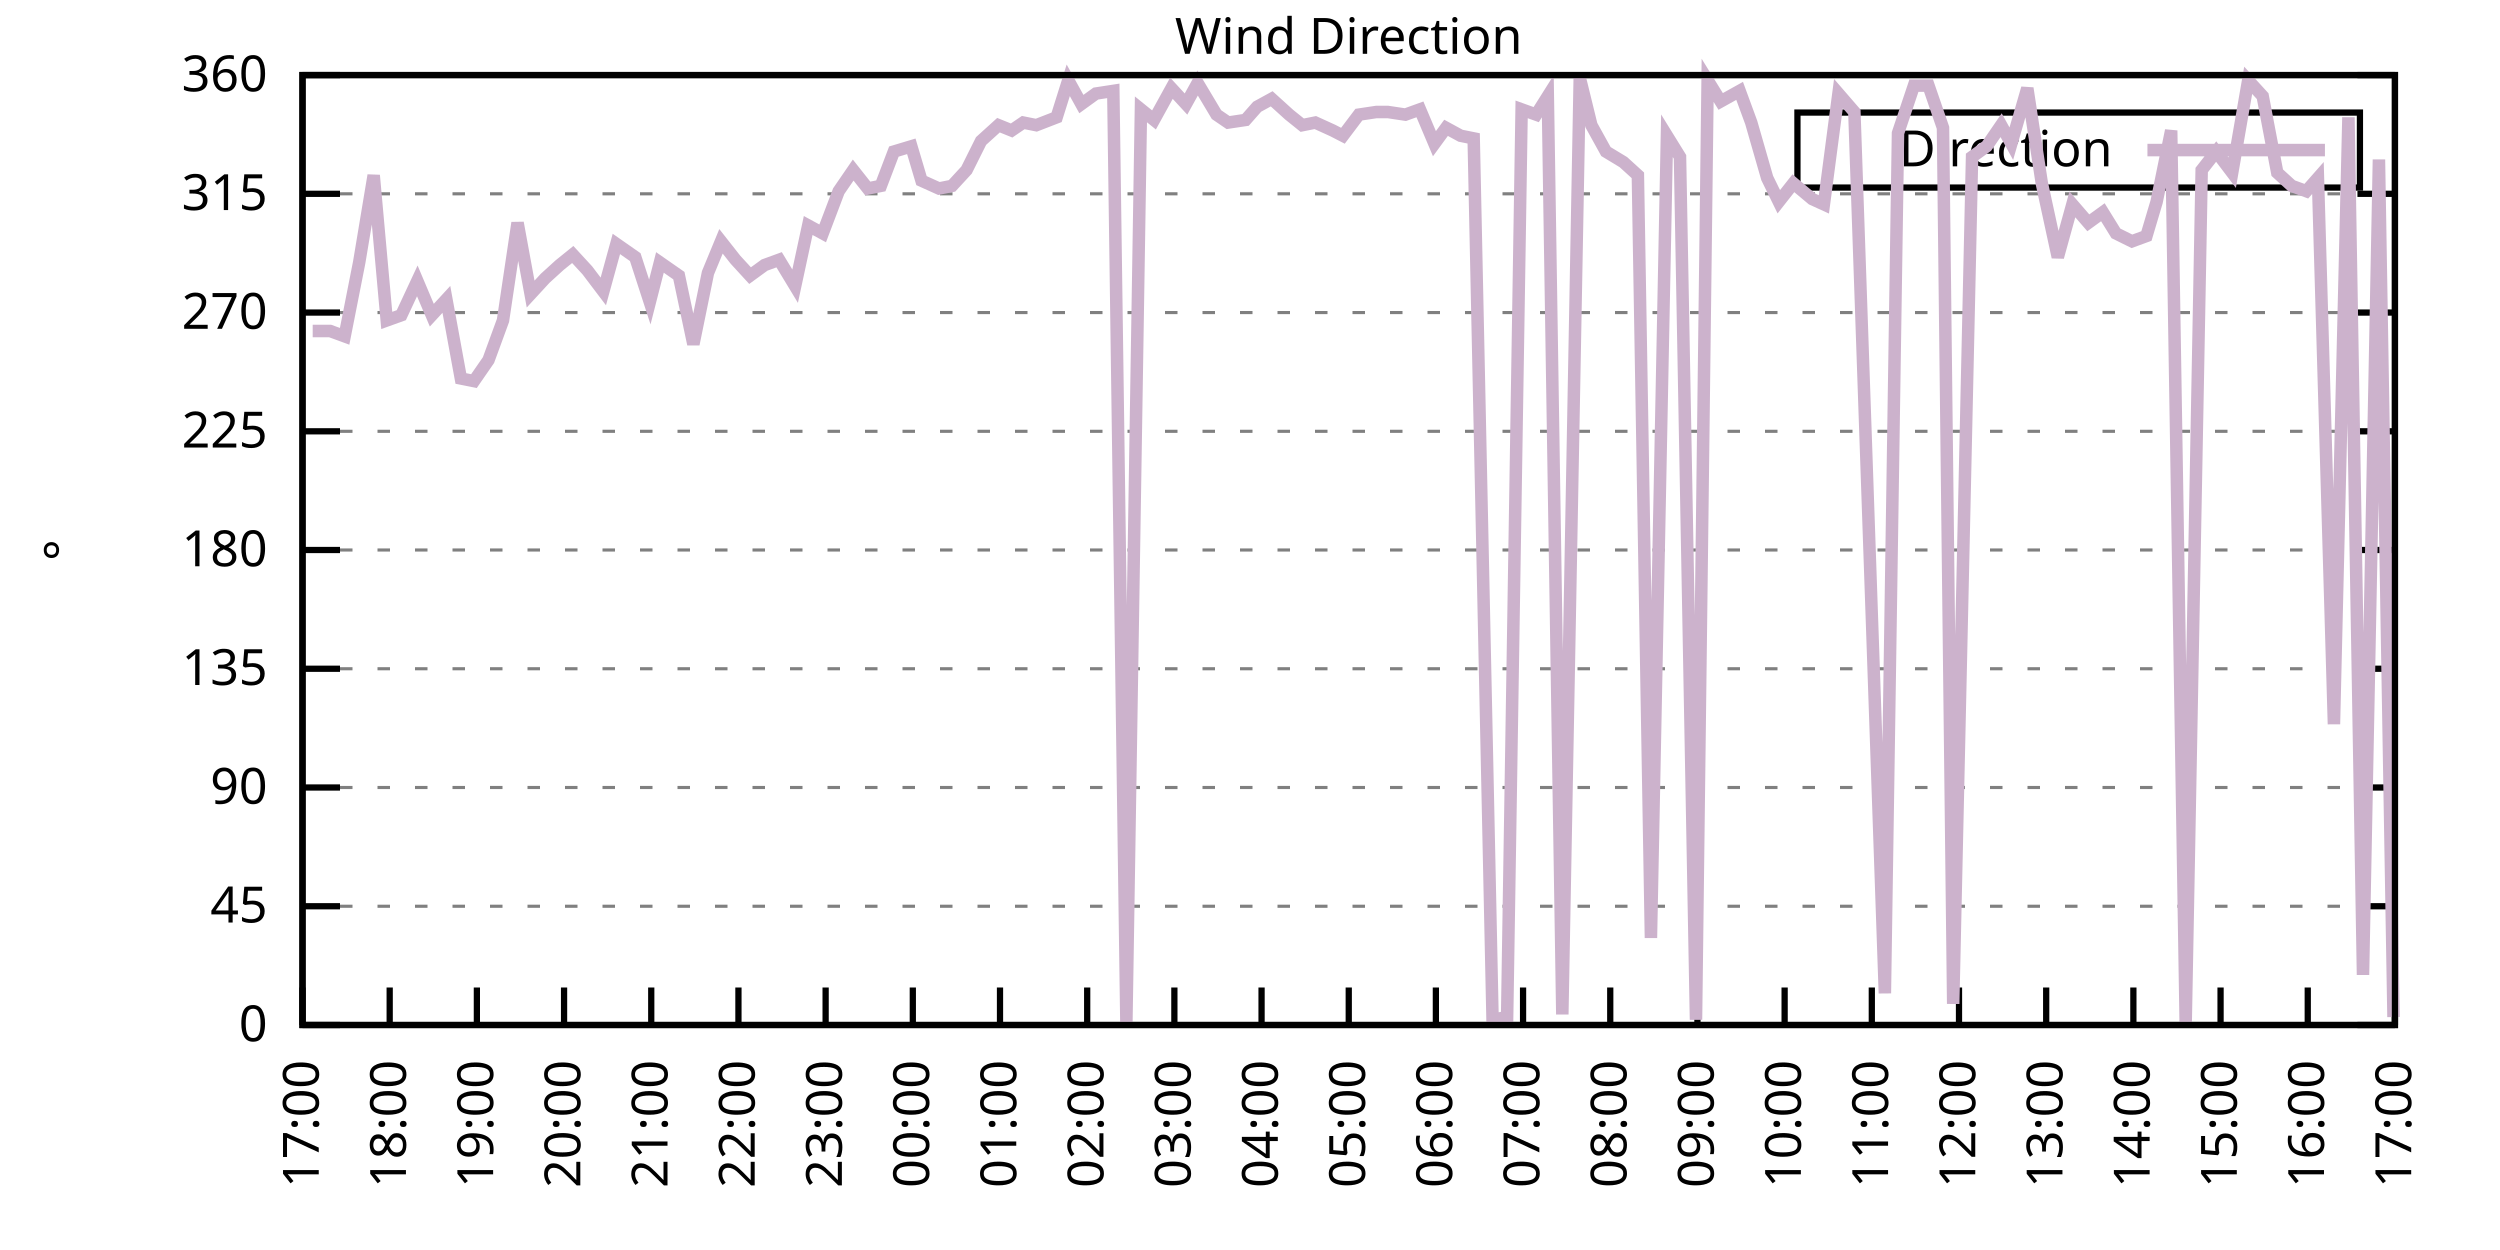
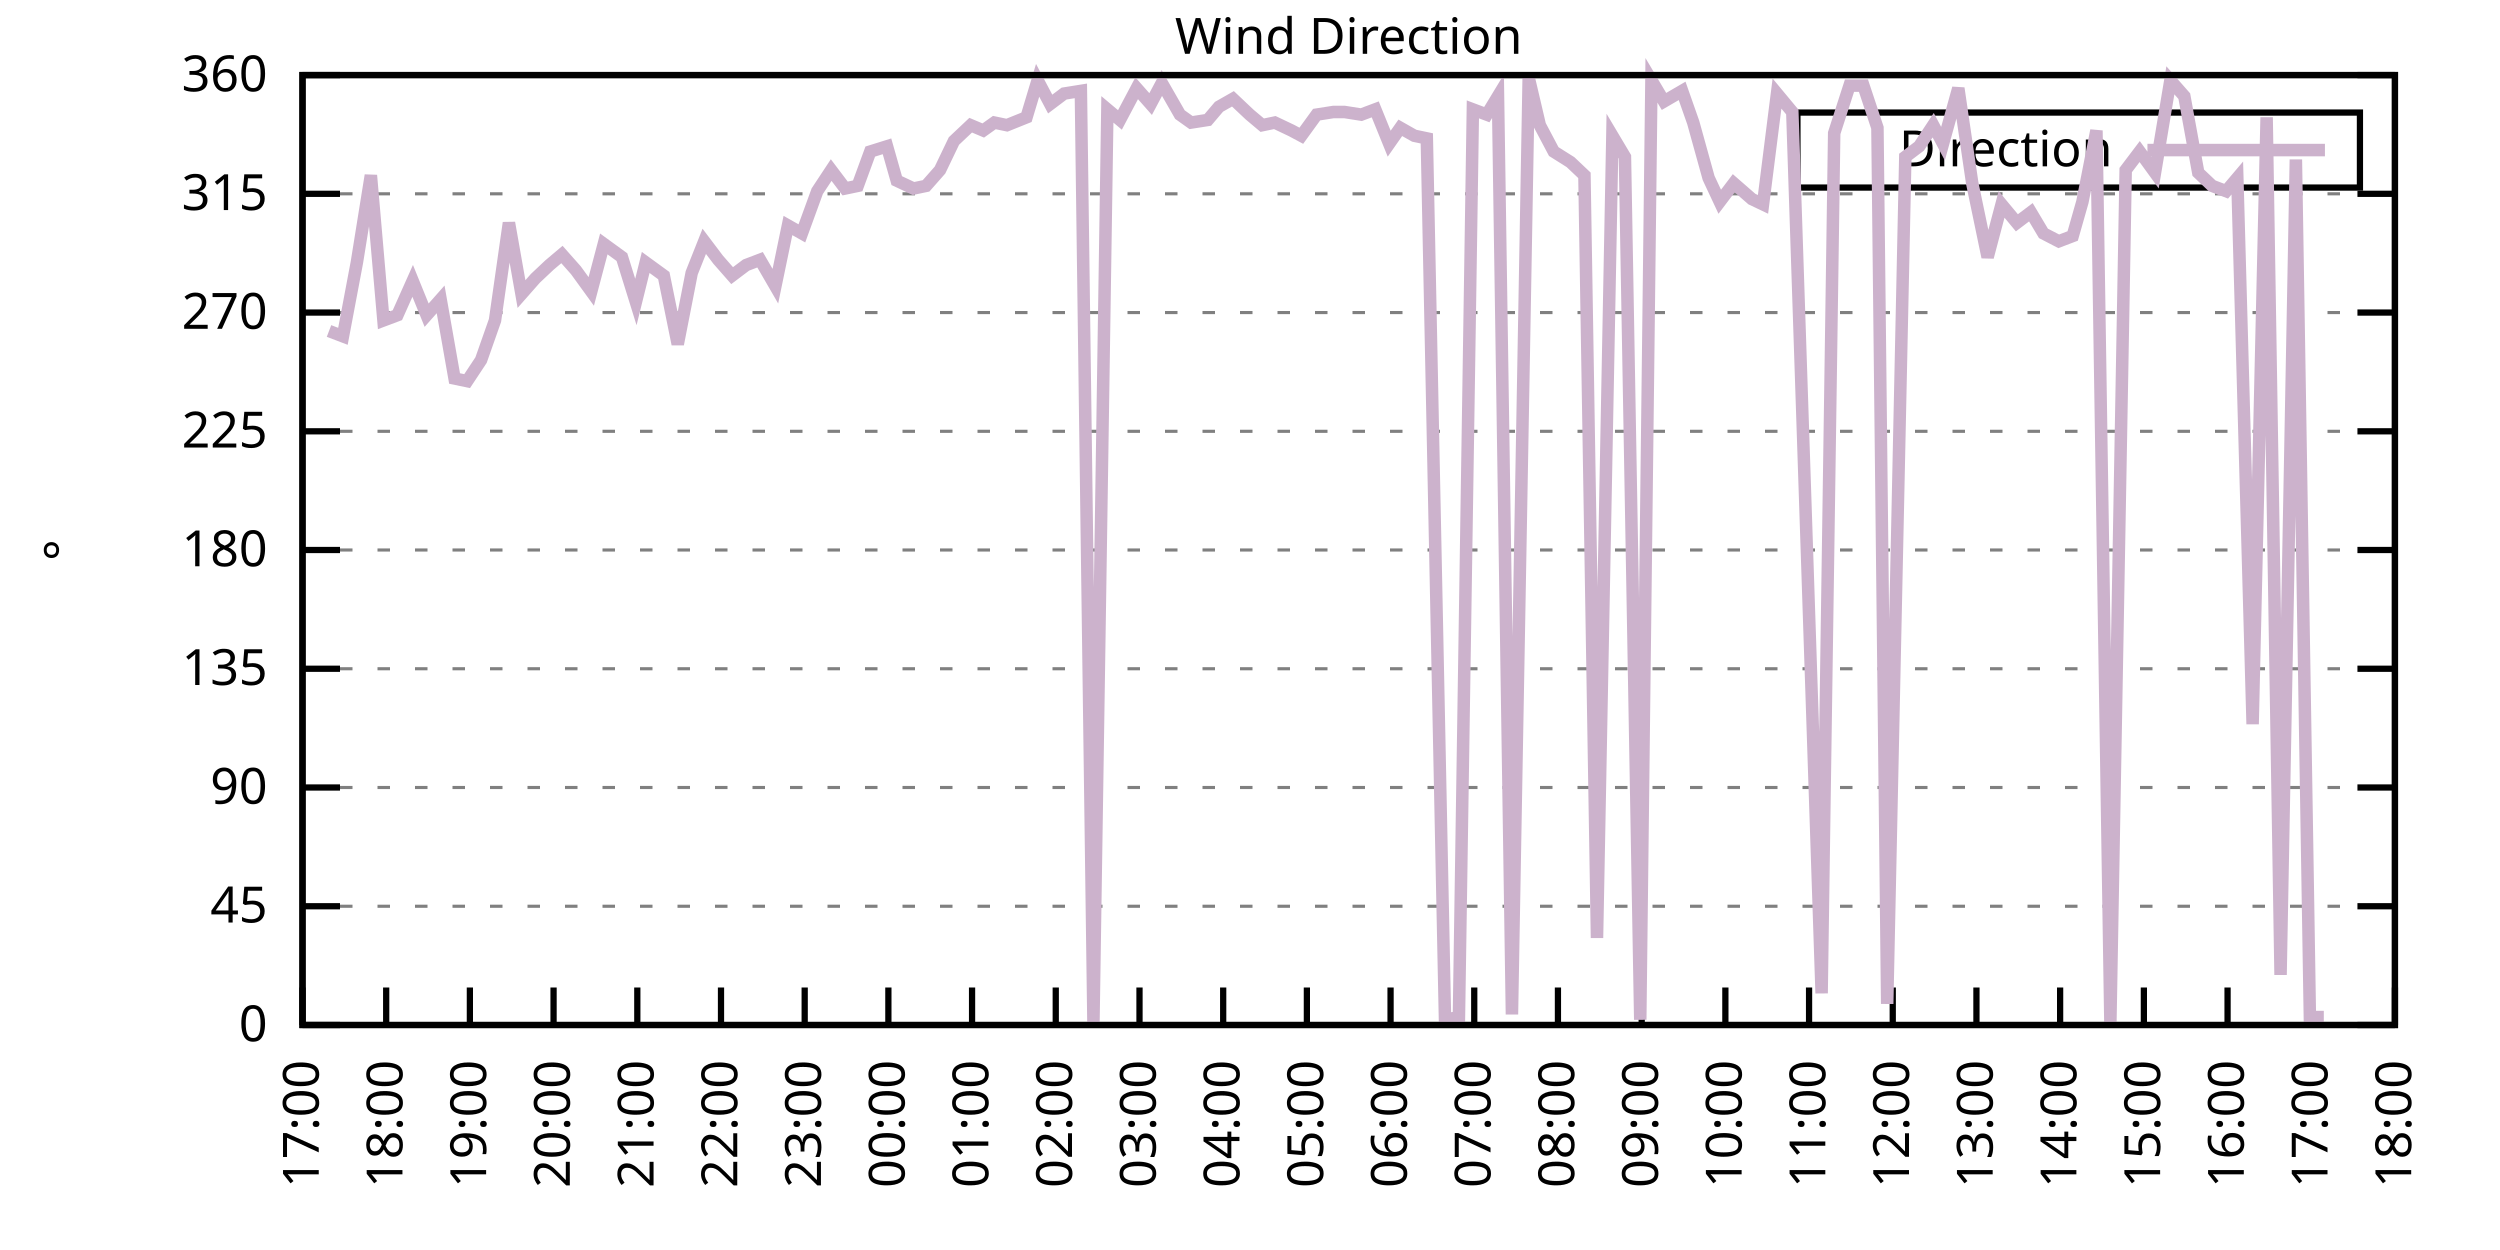
<svg xmlns="http://www.w3.org/2000/svg" xmlns:xlink="http://www.w3.org/1999/xlink" width="400" height="200" viewBox="0 0 400 200">
  <g id="gnuplot_canvas">
    <rect x="0" y="0" width="400" height="200" fill="none" />
    <defs>
      <circle id="gpDot" r="0.5" stroke-width="0.5" stroke="currentColor" />
      <path id="gpPt0" stroke-width="0.333" stroke="currentColor" d="M-1,0 h2 M0,-1 v2" />
      <path id="gpPt1" stroke-width="0.333" stroke="currentColor" d="M-1,-1 L1,1 M1,-1 L-1,1" />
      <path id="gpPt2" stroke-width="0.333" stroke="currentColor" d="M-1,0 L1,0 M0,-1 L0,1 M-1,-1 L1,1 M-1,1 L1,-1" />
      <rect id="gpPt3" stroke-width="0.333" stroke="currentColor" x="-1" y="-1" width="2" height="2" />
      <rect id="gpPt4" stroke-width="0.333" stroke="currentColor" fill="currentColor" x="-1" y="-1" width="2" height="2" />
      <circle id="gpPt5" stroke-width="0.333" stroke="currentColor" cx="0" cy="0" r="1" />
      <use xlink:href="#gpPt5" id="gpPt6" fill="currentColor" stroke="none" />
      <path id="gpPt7" stroke-width="0.333" stroke="currentColor" d="M0,-1.33 L-1.33,0.67 L1.33,0.67 z" />
      <use xlink:href="#gpPt7" id="gpPt8" fill="currentColor" stroke="none" />
      <use xlink:href="#gpPt7" id="gpPt9" stroke="currentColor" transform="rotate(180)" />
      <use xlink:href="#gpPt9" id="gpPt10" fill="currentColor" stroke="none" />
      <use xlink:href="#gpPt3" id="gpPt11" stroke="currentColor" transform="rotate(45)" />
      <use xlink:href="#gpPt11" id="gpPt12" fill="currentColor" stroke="none" />
      <path id="gpPt13" stroke-width="0.333" stroke="currentColor" d="M0,1.330 L1.265,0.411 L0.782,-1.067 L-0.782,-1.076 L-1.265,0.411 z" />
      <use xlink:href="#gpPt13" id="gpPt14" fill="currentColor" stroke="none" />
      <filter id="textbox" filterUnits="objectBoundingBox" x="0" y="0" height="1" width="1">
        <feFlood flood-color="white" flood-opacity="1" result="bgnd" />
        <feComposite in="SourceGraphic" in2="bgnd" operator="atop" />
      </filter>
      <filter id="greybox" filterUnits="objectBoundingBox" x="0" y="0" height="1" width="1">
        <feFlood flood-color="lightgrey" flood-opacity="1" result="grey" />
        <feComposite in="SourceGraphic" in2="grey" operator="atop" />
      </filter>
    </defs>
    <g fill="none" color="white" stroke="currentColor" stroke-width="1.00" stroke-linecap="butt" stroke-linejoin="miter">
</g>
    <g fill="none" color="black" stroke="currentColor" stroke-width="1.00" stroke-linecap="butt" stroke-linejoin="miter">
      <g stroke="none" shape-rendering="crispEdges">
        <polygon fill="rgb(255, 255, 255)" points="48.40,164.00 383.18,164.00 383.18,12.02 48.40,12.02 " />
      </g>
    </g>
    <g fill="none" color="black" stroke="currentColor" stroke-width="1.00" stroke-linecap="butt" stroke-linejoin="miter">
</g>
    <g fill="none" color="black" stroke="black" stroke-width="0.50" stroke-linecap="butt" stroke-linejoin="miter">
</g>
    <g fill="none" color="gray" stroke="currentColor" stroke-width="0.50" stroke-linecap="butt" stroke-linejoin="miter">
      <path stroke="gray" stroke-dasharray="2,4" class="gridline" d="M48.40,164.00 L383.19,164.00  " />
    </g>
    <g fill="none" color="gray" stroke="gray" stroke-width="1.00" stroke-linecap="butt" stroke-linejoin="miter">
</g>
    <g fill="none" color="black" stroke="currentColor" stroke-width="1.00" stroke-linecap="butt" stroke-linejoin="miter">
      <path stroke="black" d="M48.40,164.00 L54.40,164.00 M383.19,164.00 L377.19,164.00  " />
      <g transform="translate(42.80,166.60)" stroke="none" fill="black" font-family="Sans" font-size="8.00" text-anchor="end">
        <text>
          <tspan font-family="Sans"> 0</tspan>
        </text>
      </g>
    </g>
    <g fill="none" color="black" stroke="currentColor" stroke-width="1.00" stroke-linecap="butt" stroke-linejoin="miter">
</g>
    <g fill="none" color="black" stroke="black" stroke-width="0.50" stroke-linecap="butt" stroke-linejoin="miter">
</g>
    <g fill="none" color="gray" stroke="currentColor" stroke-width="0.50" stroke-linecap="butt" stroke-linejoin="miter">
      <path stroke="gray" stroke-dasharray="2,4" class="gridline" d="M48.40,145.00 L383.19,145.00  " />
    </g>
    <g fill="none" color="gray" stroke="gray" stroke-width="1.00" stroke-linecap="butt" stroke-linejoin="miter">
</g>
    <g fill="none" color="black" stroke="currentColor" stroke-width="1.00" stroke-linecap="butt" stroke-linejoin="miter">
      <path stroke="black" d="M48.40,145.00 L54.40,145.00 M383.19,145.00 L377.19,145.00  " />
      <g transform="translate(42.80,147.60)" stroke="none" fill="black" font-family="Sans" font-size="8.00" text-anchor="end">
        <text>
          <tspan font-family="Sans"> 45</tspan>
        </text>
      </g>
    </g>
    <g fill="none" color="black" stroke="currentColor" stroke-width="1.00" stroke-linecap="butt" stroke-linejoin="miter">
</g>
    <g fill="none" color="black" stroke="black" stroke-width="0.50" stroke-linecap="butt" stroke-linejoin="miter">
</g>
    <g fill="none" color="gray" stroke="currentColor" stroke-width="0.50" stroke-linecap="butt" stroke-linejoin="miter">
      <path stroke="gray" stroke-dasharray="2,4" class="gridline" d="M48.40,126.00 L383.19,126.00  " />
    </g>
    <g fill="none" color="gray" stroke="gray" stroke-width="1.00" stroke-linecap="butt" stroke-linejoin="miter">
</g>
    <g fill="none" color="black" stroke="currentColor" stroke-width="1.00" stroke-linecap="butt" stroke-linejoin="miter">
      <path stroke="black" d="M48.40,126.00 L54.40,126.00 M383.19,126.00 L377.19,126.00  " />
      <g transform="translate(42.80,128.60)" stroke="none" fill="black" font-family="Sans" font-size="8.00" text-anchor="end">
        <text>
          <tspan font-family="Sans"> 90</tspan>
        </text>
      </g>
    </g>
    <g fill="none" color="black" stroke="currentColor" stroke-width="1.00" stroke-linecap="butt" stroke-linejoin="miter">
</g>
    <g fill="none" color="black" stroke="black" stroke-width="0.50" stroke-linecap="butt" stroke-linejoin="miter">
</g>
    <g fill="none" color="gray" stroke="currentColor" stroke-width="0.50" stroke-linecap="butt" stroke-linejoin="miter">
      <path stroke="gray" stroke-dasharray="2,4" class="gridline" d="M48.40,107.00 L383.19,107.00  " />
    </g>
    <g fill="none" color="gray" stroke="gray" stroke-width="1.00" stroke-linecap="butt" stroke-linejoin="miter">
</g>
    <g fill="none" color="black" stroke="currentColor" stroke-width="1.00" stroke-linecap="butt" stroke-linejoin="miter">
      <path stroke="black" d="M48.40,107.00 L54.40,107.00 M383.19,107.00 L377.19,107.00  " />
      <g transform="translate(42.80,109.60)" stroke="none" fill="black" font-family="Sans" font-size="8.00" text-anchor="end">
        <text>
          <tspan font-family="Sans"> 135</tspan>
        </text>
      </g>
    </g>
    <g fill="none" color="black" stroke="currentColor" stroke-width="1.00" stroke-linecap="butt" stroke-linejoin="miter">
</g>
    <g fill="none" color="black" stroke="black" stroke-width="0.50" stroke-linecap="butt" stroke-linejoin="miter">
</g>
    <g fill="none" color="gray" stroke="currentColor" stroke-width="0.50" stroke-linecap="butt" stroke-linejoin="miter">
      <path stroke="gray" stroke-dasharray="2,4" class="gridline" d="M48.40,88.00 L383.19,88.00  " />
    </g>
    <g fill="none" color="gray" stroke="gray" stroke-width="1.00" stroke-linecap="butt" stroke-linejoin="miter">
</g>
    <g fill="none" color="black" stroke="currentColor" stroke-width="1.00" stroke-linecap="butt" stroke-linejoin="miter">
      <path stroke="black" d="M48.40,88.00 L54.40,88.00 M383.19,88.00 L377.19,88.00  " />
      <g transform="translate(42.80,90.60)" stroke="none" fill="black" font-family="Sans" font-size="8.00" text-anchor="end">
        <text>
          <tspan font-family="Sans"> 180</tspan>
        </text>
      </g>
    </g>
    <g fill="none" color="black" stroke="currentColor" stroke-width="1.00" stroke-linecap="butt" stroke-linejoin="miter">
</g>
    <g fill="none" color="black" stroke="black" stroke-width="0.50" stroke-linecap="butt" stroke-linejoin="miter">
</g>
    <g fill="none" color="gray" stroke="currentColor" stroke-width="0.50" stroke-linecap="butt" stroke-linejoin="miter">
      <path stroke="gray" stroke-dasharray="2,4" class="gridline" d="M48.40,69.01 L383.19,69.01  " />
    </g>
    <g fill="none" color="gray" stroke="gray" stroke-width="1.00" stroke-linecap="butt" stroke-linejoin="miter">
</g>
    <g fill="none" color="black" stroke="currentColor" stroke-width="1.00" stroke-linecap="butt" stroke-linejoin="miter">
      <path stroke="black" d="M48.40,69.01 L54.40,69.01 M383.19,69.01 L377.19,69.01  " />
      <g transform="translate(42.80,71.61)" stroke="none" fill="black" font-family="Sans" font-size="8.00" text-anchor="end">
        <text>
          <tspan font-family="Sans"> 225</tspan>
        </text>
      </g>
    </g>
    <g fill="none" color="black" stroke="currentColor" stroke-width="1.00" stroke-linecap="butt" stroke-linejoin="miter">
</g>
    <g fill="none" color="black" stroke="black" stroke-width="0.50" stroke-linecap="butt" stroke-linejoin="miter">
</g>
    <g fill="none" color="gray" stroke="currentColor" stroke-width="0.50" stroke-linecap="butt" stroke-linejoin="miter">
      <path stroke="gray" stroke-dasharray="2,4" class="gridline" d="M48.40,50.01 L383.19,50.01  " />
    </g>
    <g fill="none" color="gray" stroke="gray" stroke-width="1.00" stroke-linecap="butt" stroke-linejoin="miter">
</g>
    <g fill="none" color="black" stroke="currentColor" stroke-width="1.00" stroke-linecap="butt" stroke-linejoin="miter">
      <path stroke="black" d="M48.40,50.01 L54.40,50.01 M383.19,50.01 L377.19,50.01  " />
      <g transform="translate(42.80,52.61)" stroke="none" fill="black" font-family="Sans" font-size="8.00" text-anchor="end">
        <text>
          <tspan font-family="Sans"> 270</tspan>
        </text>
      </g>
    </g>
    <g fill="none" color="black" stroke="currentColor" stroke-width="1.00" stroke-linecap="butt" stroke-linejoin="miter">
</g>
    <g fill="none" color="black" stroke="black" stroke-width="0.50" stroke-linecap="butt" stroke-linejoin="miter">
</g>
    <g fill="none" color="gray" stroke="currentColor" stroke-width="0.50" stroke-linecap="butt" stroke-linejoin="miter">
      <path stroke="gray" stroke-dasharray="2,4" class="gridline" d="M48.40,31.01 L383.19,31.01  " />
    </g>
    <g fill="none" color="gray" stroke="gray" stroke-width="1.00" stroke-linecap="butt" stroke-linejoin="miter">
</g>
    <g fill="none" color="black" stroke="currentColor" stroke-width="1.00" stroke-linecap="butt" stroke-linejoin="miter">
      <path stroke="black" d="M48.40,31.01 L54.40,31.01 M383.19,31.01 L377.19,31.01  " />
      <g transform="translate(42.80,33.61)" stroke="none" fill="black" font-family="Sans" font-size="8.00" text-anchor="end">
        <text>
          <tspan font-family="Sans"> 315</tspan>
        </text>
      </g>
    </g>
    <g fill="none" color="black" stroke="currentColor" stroke-width="1.00" stroke-linecap="butt" stroke-linejoin="miter">
</g>
    <g fill="none" color="black" stroke="black" stroke-width="0.50" stroke-linecap="butt" stroke-linejoin="miter">
</g>
    <g fill="none" color="gray" stroke="currentColor" stroke-width="0.50" stroke-linecap="butt" stroke-linejoin="miter">
      <path stroke="gray" stroke-dasharray="2,4" class="gridline" d="M48.40,12.01 L383.19,12.01  " />
    </g>
    <g fill="none" color="gray" stroke="gray" stroke-width="1.00" stroke-linecap="butt" stroke-linejoin="miter">
</g>
    <g fill="none" color="black" stroke="currentColor" stroke-width="1.00" stroke-linecap="butt" stroke-linejoin="miter">
      <path stroke="black" d="M48.40,12.01 L54.40,12.01 M383.19,12.01 L377.19,12.01  " />
      <g transform="translate(42.80,14.61)" stroke="none" fill="black" font-family="Sans" font-size="8.00" text-anchor="end">
        <text>
          <tspan font-family="Sans"> 360</tspan>
        </text>
      </g>
    </g>
    <g fill="none" color="black" stroke="currentColor" stroke-width="1.00" stroke-linecap="butt" stroke-linejoin="miter">
      <path stroke="black" d="M48.40,164.00 L48.40,158.00  " />
      <g transform="translate(51.00,169.60) rotate(270.00)" stroke="none" fill="black" font-family="Sans" font-size="8.00" text-anchor="end">
        <text>
          <tspan font-family="Sans">17:00</tspan>
        </text>
      </g>
    </g>
    <g fill="none" color="black" stroke="currentColor" stroke-width="1.00" stroke-linecap="butt" stroke-linejoin="miter">
-       <path stroke="black" d="M62.35,164.00 L62.35,158.00  " />
-       <g transform="translate(64.95,169.60) rotate(270.00)" stroke="none" fill="black" font-family="Sans" font-size="8.00" text-anchor="end">
+       <path stroke="black" d="M61.79,164.00 L61.79,158.00  " />
+       <g transform="translate(64.39,169.60) rotate(270.00)" stroke="none" fill="black" font-family="Sans" font-size="8.00" text-anchor="end">
        <text>
          <tspan font-family="Sans">18:00</tspan>
        </text>
      </g>
    </g>
    <g fill="none" color="black" stroke="currentColor" stroke-width="1.00" stroke-linecap="butt" stroke-linejoin="miter">
-       <path stroke="black" d="M76.30,164.00 L76.30,158.00  " />
-       <g transform="translate(78.90,169.60) rotate(270.00)" stroke="none" fill="black" font-family="Sans" font-size="8.00" text-anchor="end">
+       <path stroke="black" d="M75.18,164.00 L75.18,158.00  " />
+       <g transform="translate(77.78,169.60) rotate(270.00)" stroke="none" fill="black" font-family="Sans" font-size="8.00" text-anchor="end">
        <text>
          <tspan font-family="Sans">19:00</tspan>
        </text>
      </g>
    </g>
    <g fill="none" color="black" stroke="currentColor" stroke-width="1.00" stroke-linecap="butt" stroke-linejoin="miter">
-       <path stroke="black" d="M90.25,164.00 L90.25,158.00  " />
-       <g transform="translate(92.85,169.60) rotate(270.00)" stroke="none" fill="black" font-family="Sans" font-size="8.00" text-anchor="end">
+       <path stroke="black" d="M88.57,164.00 L88.57,158.00  " />
+       <g transform="translate(91.17,169.60) rotate(270.00)" stroke="none" fill="black" font-family="Sans" font-size="8.00" text-anchor="end">
        <text>
          <tspan font-family="Sans">20:00</tspan>
        </text>
      </g>
    </g>
    <g fill="none" color="black" stroke="currentColor" stroke-width="1.00" stroke-linecap="butt" stroke-linejoin="miter">
-       <path stroke="black" d="M104.20,164.00 L104.20,158.00  " />
-       <g transform="translate(106.80,169.60) rotate(270.00)" stroke="none" fill="black" font-family="Sans" font-size="8.00" text-anchor="end">
+       <path stroke="black" d="M101.97,164.00 L101.97,158.00  " />
+       <g transform="translate(104.57,169.60) rotate(270.00)" stroke="none" fill="black" font-family="Sans" font-size="8.00" text-anchor="end">
        <text>
          <tspan font-family="Sans">21:00</tspan>
        </text>
      </g>
    </g>
    <g fill="none" color="black" stroke="currentColor" stroke-width="1.00" stroke-linecap="butt" stroke-linejoin="miter">
-       <path stroke="black" d="M118.15,164.00 L118.15,158.00  " />
-       <g transform="translate(120.75,169.60) rotate(270.00)" stroke="none" fill="black" font-family="Sans" font-size="8.00" text-anchor="end">
+       <path stroke="black" d="M115.36,164.00 L115.36,158.00  " />
+       <g transform="translate(117.96,169.60) rotate(270.00)" stroke="none" fill="black" font-family="Sans" font-size="8.00" text-anchor="end">
        <text>
          <tspan font-family="Sans">22:00</tspan>
        </text>
      </g>
    </g>
    <g fill="none" color="black" stroke="currentColor" stroke-width="1.00" stroke-linecap="butt" stroke-linejoin="miter">
-       <path stroke="black" d="M132.10,164.00 L132.10,158.00  " />
-       <g transform="translate(134.70,169.60) rotate(270.00)" stroke="none" fill="black" font-family="Sans" font-size="8.00" text-anchor="end">
+       <path stroke="black" d="M128.75,164.00 L128.75,158.00  " />
+       <g transform="translate(131.35,169.60) rotate(270.00)" stroke="none" fill="black" font-family="Sans" font-size="8.00" text-anchor="end">
        <text>
          <tspan font-family="Sans">23:00</tspan>
        </text>
      </g>
    </g>
    <g fill="none" color="black" stroke="currentColor" stroke-width="1.00" stroke-linecap="butt" stroke-linejoin="miter">
-       <path stroke="black" d="M146.05,164.00 L146.05,158.00  " />
-       <g transform="translate(148.65,169.60) rotate(270.00)" stroke="none" fill="black" font-family="Sans" font-size="8.00" text-anchor="end">
+       <path stroke="black" d="M142.14,164.00 L142.14,158.00  " />
+       <g transform="translate(144.74,169.60) rotate(270.00)" stroke="none" fill="black" font-family="Sans" font-size="8.00" text-anchor="end">
        <text>
          <tspan font-family="Sans">00:00</tspan>
        </text>
      </g>
    </g>
    <g fill="none" color="black" stroke="currentColor" stroke-width="1.00" stroke-linecap="butt" stroke-linejoin="miter">
-       <path stroke="black" d="M160.00,164.00 L160.00,158.00  " />
-       <g transform="translate(162.60,169.60) rotate(270.00)" stroke="none" fill="black" font-family="Sans" font-size="8.00" text-anchor="end">
+       <path stroke="black" d="M155.53,164.00 L155.53,158.00  " />
+       <g transform="translate(158.13,169.60) rotate(270.00)" stroke="none" fill="black" font-family="Sans" font-size="8.00" text-anchor="end">
        <text>
          <tspan font-family="Sans">01:00</tspan>
        </text>
      </g>
    </g>
    <g fill="none" color="black" stroke="currentColor" stroke-width="1.00" stroke-linecap="butt" stroke-linejoin="miter">
-       <path stroke="black" d="M173.95,164.00 L173.95,158.00  " />
-       <g transform="translate(176.55,169.60) rotate(270.00)" stroke="none" fill="black" font-family="Sans" font-size="8.00" text-anchor="end">
+       <path stroke="black" d="M168.92,164.00 L168.92,158.00  " />
+       <g transform="translate(171.52,169.60) rotate(270.00)" stroke="none" fill="black" font-family="Sans" font-size="8.00" text-anchor="end">
        <text>
          <tspan font-family="Sans">02:00</tspan>
        </text>
      </g>
    </g>
    <g fill="none" color="black" stroke="currentColor" stroke-width="1.00" stroke-linecap="butt" stroke-linejoin="miter">
-       <path stroke="black" d="M187.90,164.00 L187.90,158.00  " />
-       <g transform="translate(190.50,169.60) rotate(270.00)" stroke="none" fill="black" font-family="Sans" font-size="8.00" text-anchor="end">
+       <path stroke="black" d="M182.32,164.00 L182.32,158.00  " />
+       <g transform="translate(184.92,169.60) rotate(270.00)" stroke="none" fill="black" font-family="Sans" font-size="8.00" text-anchor="end">
        <text>
          <tspan font-family="Sans">03:00</tspan>
        </text>
      </g>
    </g>
    <g fill="none" color="black" stroke="currentColor" stroke-width="1.00" stroke-linecap="butt" stroke-linejoin="miter">
-       <path stroke="black" d="M201.85,164.00 L201.85,158.00  " />
-       <g transform="translate(204.45,169.60) rotate(270.00)" stroke="none" fill="black" font-family="Sans" font-size="8.00" text-anchor="end">
+       <path stroke="black" d="M195.71,164.00 L195.71,158.00  " />
+       <g transform="translate(198.31,169.60) rotate(270.00)" stroke="none" fill="black" font-family="Sans" font-size="8.00" text-anchor="end">
        <text>
          <tspan font-family="Sans">04:00</tspan>
        </text>
      </g>
    </g>
    <g fill="none" color="black" stroke="currentColor" stroke-width="1.00" stroke-linecap="butt" stroke-linejoin="miter">
-       <path stroke="black" d="M215.80,164.00 L215.80,158.00  " />
-       <g transform="translate(218.40,169.60) rotate(270.00)" stroke="none" fill="black" font-family="Sans" font-size="8.00" text-anchor="end">
+       <path stroke="black" d="M209.10,164.00 L209.10,158.00  " />
+       <g transform="translate(211.70,169.60) rotate(270.00)" stroke="none" fill="black" font-family="Sans" font-size="8.00" text-anchor="end">
        <text>
          <tspan font-family="Sans">05:00</tspan>
        </text>
      </g>
    </g>
    <g fill="none" color="black" stroke="currentColor" stroke-width="1.00" stroke-linecap="butt" stroke-linejoin="miter">
-       <path stroke="black" d="M229.74,164.00 L229.74,158.00  " />
-       <g transform="translate(232.34,169.60) rotate(270.00)" stroke="none" fill="black" font-family="Sans" font-size="8.00" text-anchor="end">
+       <path stroke="black" d="M222.49,164.00 L222.49,158.00  " />
+       <g transform="translate(225.09,169.60) rotate(270.00)" stroke="none" fill="black" font-family="Sans" font-size="8.00" text-anchor="end">
        <text>
          <tspan font-family="Sans">06:00</tspan>
        </text>
      </g>
    </g>
    <g fill="none" color="black" stroke="currentColor" stroke-width="1.00" stroke-linecap="butt" stroke-linejoin="miter">
-       <path stroke="black" d="M243.69,164.00 L243.69,158.00  " />
-       <g transform="translate(246.29,169.60) rotate(270.00)" stroke="none" fill="black" font-family="Sans" font-size="8.00" text-anchor="end">
+       <path stroke="black" d="M235.88,164.00 L235.88,158.00  " />
+       <g transform="translate(238.48,169.60) rotate(270.00)" stroke="none" fill="black" font-family="Sans" font-size="8.00" text-anchor="end">
        <text>
          <tspan font-family="Sans">07:00</tspan>
        </text>
      </g>
    </g>
    <g fill="none" color="black" stroke="currentColor" stroke-width="1.00" stroke-linecap="butt" stroke-linejoin="miter">
-       <path stroke="black" d="M257.64,164.00 L257.64,158.00  " />
-       <g transform="translate(260.24,169.60) rotate(270.00)" stroke="none" fill="black" font-family="Sans" font-size="8.00" text-anchor="end">
+       <path stroke="black" d="M249.27,164.00 L249.27,158.00  " />
+       <g transform="translate(251.87,169.60) rotate(270.00)" stroke="none" fill="black" font-family="Sans" font-size="8.00" text-anchor="end">
        <text>
          <tspan font-family="Sans">08:00</tspan>
        </text>
      </g>
    </g>
    <g fill="none" color="black" stroke="currentColor" stroke-width="1.00" stroke-linecap="butt" stroke-linejoin="miter">
-       <path stroke="black" d="M271.59,164.00 L271.59,158.00  " />
-       <g transform="translate(274.19,169.60) rotate(270.00)" stroke="none" fill="black" font-family="Sans" font-size="8.00" text-anchor="end">
+       <path stroke="black" d="M262.67,164.00 L262.67,158.00  " />
+       <g transform="translate(265.27,169.60) rotate(270.00)" stroke="none" fill="black" font-family="Sans" font-size="8.00" text-anchor="end">
        <text>
          <tspan font-family="Sans">09:00</tspan>
        </text>
      </g>
    </g>
    <g fill="none" color="black" stroke="currentColor" stroke-width="1.00" stroke-linecap="butt" stroke-linejoin="miter">
-       <path stroke="black" d="M285.54,164.00 L285.54,158.00  " />
-       <g transform="translate(288.14,169.60) rotate(270.00)" stroke="none" fill="black" font-family="Sans" font-size="8.00" text-anchor="end">
+       <path stroke="black" d="M276.06,164.00 L276.06,158.00  " />
+       <g transform="translate(278.66,169.60) rotate(270.00)" stroke="none" fill="black" font-family="Sans" font-size="8.00" text-anchor="end">
        <text>
          <tspan font-family="Sans">10:00</tspan>
        </text>
      </g>
    </g>
    <g fill="none" color="black" stroke="currentColor" stroke-width="1.00" stroke-linecap="butt" stroke-linejoin="miter">
-       <path stroke="black" d="M299.49,164.00 L299.49,158.00  " />
-       <g transform="translate(302.09,169.60) rotate(270.00)" stroke="none" fill="black" font-family="Sans" font-size="8.00" text-anchor="end">
+       <path stroke="black" d="M289.45,164.00 L289.45,158.00  " />
+       <g transform="translate(292.05,169.60) rotate(270.00)" stroke="none" fill="black" font-family="Sans" font-size="8.00" text-anchor="end">
        <text>
          <tspan font-family="Sans">11:00</tspan>
        </text>
      </g>
    </g>
    <g fill="none" color="black" stroke="currentColor" stroke-width="1.00" stroke-linecap="butt" stroke-linejoin="miter">
-       <path stroke="black" d="M313.44,164.00 L313.44,158.00  " />
-       <g transform="translate(316.04,169.60) rotate(270.00)" stroke="none" fill="black" font-family="Sans" font-size="8.00" text-anchor="end">
+       <path stroke="black" d="M302.84,164.00 L302.84,158.00  " />
+       <g transform="translate(305.44,169.60) rotate(270.00)" stroke="none" fill="black" font-family="Sans" font-size="8.00" text-anchor="end">
        <text>
          <tspan font-family="Sans">12:00</tspan>
        </text>
      </g>
    </g>
    <g fill="none" color="black" stroke="currentColor" stroke-width="1.00" stroke-linecap="butt" stroke-linejoin="miter">
-       <path stroke="black" d="M327.39,164.00 L327.39,158.00  " />
-       <g transform="translate(329.99,169.60) rotate(270.00)" stroke="none" fill="black" font-family="Sans" font-size="8.00" text-anchor="end">
+       <path stroke="black" d="M316.23,164.00 L316.23,158.00  " />
+       <g transform="translate(318.83,169.60) rotate(270.00)" stroke="none" fill="black" font-family="Sans" font-size="8.00" text-anchor="end">
        <text>
          <tspan font-family="Sans">13:00</tspan>
        </text>
      </g>
    </g>
    <g fill="none" color="black" stroke="currentColor" stroke-width="1.00" stroke-linecap="butt" stroke-linejoin="miter">
-       <path stroke="black" d="M341.34,164.00 L341.34,158.00  " />
-       <g transform="translate(343.94,169.60) rotate(270.00)" stroke="none" fill="black" font-family="Sans" font-size="8.00" text-anchor="end">
+       <path stroke="black" d="M329.62,164.00 L329.62,158.00  " />
+       <g transform="translate(332.22,169.60) rotate(270.00)" stroke="none" fill="black" font-family="Sans" font-size="8.00" text-anchor="end">
        <text>
          <tspan font-family="Sans">14:00</tspan>
        </text>
      </g>
    </g>
    <g fill="none" color="black" stroke="currentColor" stroke-width="1.00" stroke-linecap="butt" stroke-linejoin="miter">
-       <path stroke="black" d="M355.29,164.00 L355.29,158.00  " />
-       <g transform="translate(357.89,169.60) rotate(270.00)" stroke="none" fill="black" font-family="Sans" font-size="8.00" text-anchor="end">
+       <path stroke="black" d="M343.02,164.00 L343.02,158.00  " />
+       <g transform="translate(345.62,169.60) rotate(270.00)" stroke="none" fill="black" font-family="Sans" font-size="8.00" text-anchor="end">
        <text>
          <tspan font-family="Sans">15:00</tspan>
        </text>
      </g>
    </g>
    <g fill="none" color="black" stroke="currentColor" stroke-width="1.00" stroke-linecap="butt" stroke-linejoin="miter">
-       <path stroke="black" d="M369.24,164.00 L369.24,158.00  " />
-       <g transform="translate(371.84,169.60) rotate(270.00)" stroke="none" fill="black" font-family="Sans" font-size="8.00" text-anchor="end">
+       <path stroke="black" d="M356.41,164.00 L356.41,158.00  " />
+       <g transform="translate(359.01,169.60) rotate(270.00)" stroke="none" fill="black" font-family="Sans" font-size="8.00" text-anchor="end">
        <text>
          <tspan font-family="Sans">16:00</tspan>
+         </text>
+       </g>
+     </g>
+     <g fill="none" color="black" stroke="currentColor" stroke-width="1.00" stroke-linecap="butt" stroke-linejoin="miter">
+       <path stroke="black" d="M369.80,164.00 L369.80,158.00  " />
+       <g transform="translate(372.40,169.60) rotate(270.00)" stroke="none" fill="black" font-family="Sans" font-size="8.00" text-anchor="end">
+         <text>
+           <tspan font-family="Sans">17:00</tspan>
        </text>
      </g>
    </g>
    <g fill="none" color="black" stroke="currentColor" stroke-width="1.00" stroke-linecap="butt" stroke-linejoin="miter">
      <path stroke="black" d="M383.19,164.00 L383.19,158.00  " />
      <g transform="translate(385.79,169.60) rotate(270.00)" stroke="none" fill="black" font-family="Sans" font-size="8.00" text-anchor="end">
        <text>
-           <tspan font-family="Sans">17:00</tspan>
+           <tspan font-family="Sans">18:00</tspan>
        </text>
      </g>
    </g>
    <g fill="none" color="black" stroke="currentColor" stroke-width="1.00" stroke-linecap="butt" stroke-linejoin="miter">
</g>
    <g fill="none" color="black" stroke="currentColor" stroke-width="1.00" stroke-linecap="butt" stroke-linejoin="miter">
      <path stroke="black" d="M48.40,12.01 L48.40,164.00 L383.19,164.00 L383.19,12.01 L48.40,12.01 Z  " />
    </g>
    <g fill="none" color="black" stroke="currentColor" stroke-width="1.00" stroke-linecap="butt" stroke-linejoin="miter">
</g>
    <g fill="none" color="black" stroke="currentColor" stroke-width="1.00" stroke-linecap="butt" stroke-linejoin="miter">
      <path stroke="black" d="M287.59,30.01 L287.59,18.01 L377.59,18.01 L377.59,30.01 L287.59,30.01 Z  " />
    </g>
    <g id="Wind_direction_plot_1">
      <g fill="none" color="white" stroke="black" stroke-width="2.00" stroke-linecap="butt" stroke-linejoin="miter">
</g>
      <g fill="none" color="black" stroke="currentColor" stroke-width="2.00" stroke-linecap="butt" stroke-linejoin="miter">
        <g transform="translate(337.99,26.61)" stroke="none" fill="black" font-family="Sans" font-size="8.00" text-anchor="end">
          <text>
            <tspan font-family="Sans">Direction</tspan>
          </text>
        </g>
      </g>
      <g fill="none" color="black" stroke="currentColor" stroke-width="2.00" stroke-linecap="butt" stroke-linejoin="miter">
-         <path stroke="rgb(204, 178, 204)" d="M343.59,24.01 L371.99,24.01 M50.03,52.96 L52.82,52.96 L55.14,53.81 L57.47,41.99 L59.79,28.05 L61.88,51.27   L64.21,50.43 L66.77,44.94 L69.09,50.43 L71.42,47.90 L73.74,60.56 L75.83,60.98 L78.16,57.61 L80.48,51.27   L82.81,35.65 L84.90,47.05 L87.23,44.52 L89.55,42.41 L91.64,40.72 L93.97,43.25 L96.53,46.63 L98.62,39.03   L101.64,41.14 L103.97,48.32 L105.59,41.99 L108.62,44.10 L110.94,55.07 L113.27,43.67 L115.36,38.61 L117.68,41.56   L120.01,44.10 L122.33,42.41 L124.66,41.56 L127.22,45.79 L129.31,36.08 L131.63,37.34 L134.19,30.59 L136.51,27.21   L138.84,30.16 L140.93,29.74 L143.02,24.25 L145.81,23.41 L147.44,28.90 L150.23,30.16 L152.32,29.74 L154.65,27.21   L156.97,22.56 L159.76,20.03 L161.86,20.88 L163.72,19.61 L165.81,20.03 L169.06,18.77 L170.92,12.85 L173.02,16.65   L175.34,14.97 L178.13,14.54 L180.22,163.58 L182.55,17.50 L184.64,19.19 L187.43,14.12 L189.76,16.65 L191.62,13.28   L194.64,18.34 L196.50,19.61 L199.29,19.19 L201.15,17.08 L203.47,15.81 L206.26,18.34 L208.36,20.03 L210.45,19.61   L213.24,20.88 L214.87,21.72 L217.42,18.34 L220.21,17.92 L222.07,17.92 L224.86,18.34 L227.19,17.50 L229.51,22.99   L231.37,20.45 L233.70,21.72 L235.79,22.14 L238.81,163.16 L241.14,162.73 L243.46,17.50 L245.79,18.34 L247.65,15.39   L249.97,162.31 L252.76,12.43 L254.62,20.03 L256.95,24.25 L259.74,25.94 L262.06,28.05 L264.15,150.07 L266.71,21.72   L268.80,25.10 L271.36,163.16 L273.22,12.85 L275.31,16.23 L278.34,14.54 L280.20,19.61 L282.75,28.48 L284.61,32.28   L286.94,29.32 L289.96,31.85 L291.82,32.70 L294.15,14.97 L296.70,17.92 L301.58,158.93 L303.68,21.30 L306.23,13.70   L308.56,13.70 L310.88,20.45 L312.51,160.62 L315.53,25.10 L317.86,23.41 L320.18,20.03 L321.81,22.99 L324.37,14.12   L326.69,29.32 L329.25,41.14 L331.58,32.70 L334.13,35.65 L336.46,33.96 L338.55,37.34 L341.11,38.61 L343.43,37.76   L345.06,32.28 L347.39,20.88 L349.71,163.58 L352.27,27.21 L354.59,24.25 L357.15,27.63 L359.71,12.85 L362.03,15.39   L364.36,27.63 L366.68,29.74 L369.01,30.59 L370.87,28.48 L373.43,115.87 L375.75,18.77 L378.08,155.98 L380.63,25.52   L382.96,162.73  " />
+         <path stroke="rgb(204, 178, 204)" d="M343.59,24.01 L371.99,24.01 M52.64,52.96 L54.87,53.81 L57.10,41.99 L59.34,28.05 L61.35,51.27 L63.58,50.43   L66.03,44.94 L68.26,50.43 L70.50,47.90 L72.73,60.56 L74.74,60.98 L76.97,57.61 L79.20,51.27 L81.43,35.65   L83.44,47.05 L85.67,44.52 L87.91,42.41 L89.91,40.72 L92.15,43.25 L94.60,46.63 L96.61,39.03 L99.51,41.14   L101.74,48.32 L103.31,41.99 L106.21,44.10 L108.44,55.07 L110.67,43.67 L112.68,38.61 L114.91,41.56 L117.14,44.10   L119.38,42.41 L121.61,41.56 L124.06,45.79 L126.07,36.08 L128.30,37.34 L130.76,30.59 L132.99,27.21 L135.22,30.16   L137.23,29.74 L139.24,24.25 L141.92,23.41 L143.48,28.90 L146.16,30.16 L148.17,29.74 L150.40,27.21 L152.63,22.56   L155.31,20.03 L157.32,20.88 L159.10,19.61 L161.11,20.03 L164.24,18.77 L166.02,12.85 L168.03,16.65 L170.26,14.97   L172.94,14.54 L174.95,163.58 L177.18,17.50 L179.19,19.19 L181.87,14.12 L184.10,16.65 L185.89,13.28 L188.79,18.34   L190.57,19.61 L193.25,19.19 L195.04,17.08 L197.27,15.81 L199.95,18.34 L201.96,20.03 L203.97,19.61 L206.64,20.88   L208.21,21.72 L210.66,18.34 L213.34,17.92 L215.13,17.92 L217.80,18.34 L220.04,17.50 L222.27,22.99 L224.05,20.45   L226.29,21.72 L228.29,22.14 L231.20,163.16 L233.43,162.73 L235.66,17.50 L237.89,18.34 L239.68,15.39 L241.91,162.31   L244.59,12.43 L246.37,20.03 L248.60,24.25 L251.28,25.94 L253.51,28.05 L255.52,150.07 L257.98,21.72 L259.99,25.10   L262.44,163.16 L264.23,12.85 L266.24,16.23 L269.14,14.54 L270.92,19.61 L273.38,28.48 L275.16,32.28 L277.40,29.32   L280.30,31.85 L282.08,32.70 L284.32,14.97 L286.77,17.92 L291.46,158.93 L293.47,21.30 L295.92,13.70 L298.15,13.70   L300.39,20.45 L301.95,160.62 L304.85,25.10 L307.08,23.41 L309.31,20.03 L310.88,22.99 L313.33,14.12 L315.56,29.32   L318.02,41.14 L320.25,32.70 L322.70,35.65 L324.94,33.96 L326.95,37.34 L329.40,38.61 L331.63,37.76 L333.19,32.28   L335.43,20.88 L337.66,163.58 L340.11,27.21 L342.35,24.25 L344.80,27.63 L347.26,12.85 L349.49,15.39 L351.72,27.63   L353.95,29.74 L356.18,30.59 L357.97,28.48 L360.42,115.87 L362.66,18.77 L364.89,155.98 L367.34,25.52 L369.58,162.73   L371.81,162.73  " />
      </g>
    </g>
    <g fill="none" color="black" stroke="currentColor" stroke-width="2.00" stroke-linecap="butt" stroke-linejoin="miter">
</g>
    <g fill="none" color="black" stroke="black" stroke-width="1.00" stroke-linecap="butt" stroke-linejoin="miter">
</g>
    <g fill="none" color="black" stroke="currentColor" stroke-width="1.00" stroke-linecap="butt" stroke-linejoin="miter">
      <path stroke="black" d="M48.40,12.01 L48.40,164.00 L383.19,164.00 L383.19,12.01 L48.40,12.01 Z  " />
      <g transform="translate(12.80,88.01) rotate(270.00)" stroke="none" fill="black" font-family="Sans" font-size="8.00" text-anchor="middle">
        <text>
          <tspan font-family="Sans">°</tspan>
        </text>
      </g>
    </g>
    <g fill="none" color="black" stroke="currentColor" stroke-width="1.00" stroke-linecap="butt" stroke-linejoin="miter">
</g>
    <g fill="none" color="black" stroke="currentColor" stroke-width="1.00" stroke-linecap="butt" stroke-linejoin="miter">
      <g transform="translate(215.79,8.61)" stroke="none" fill="black" font-family="Sans" font-size="8.00" text-anchor="middle">
        <text>
          <tspan font-family="Sans">Wind Direction</tspan>
        </text>
      </g>
    </g>
    <g fill="none" color="black" stroke="currentColor" stroke-width="1.00" stroke-linecap="butt" stroke-linejoin="miter">
</g>
  </g>
</svg>
